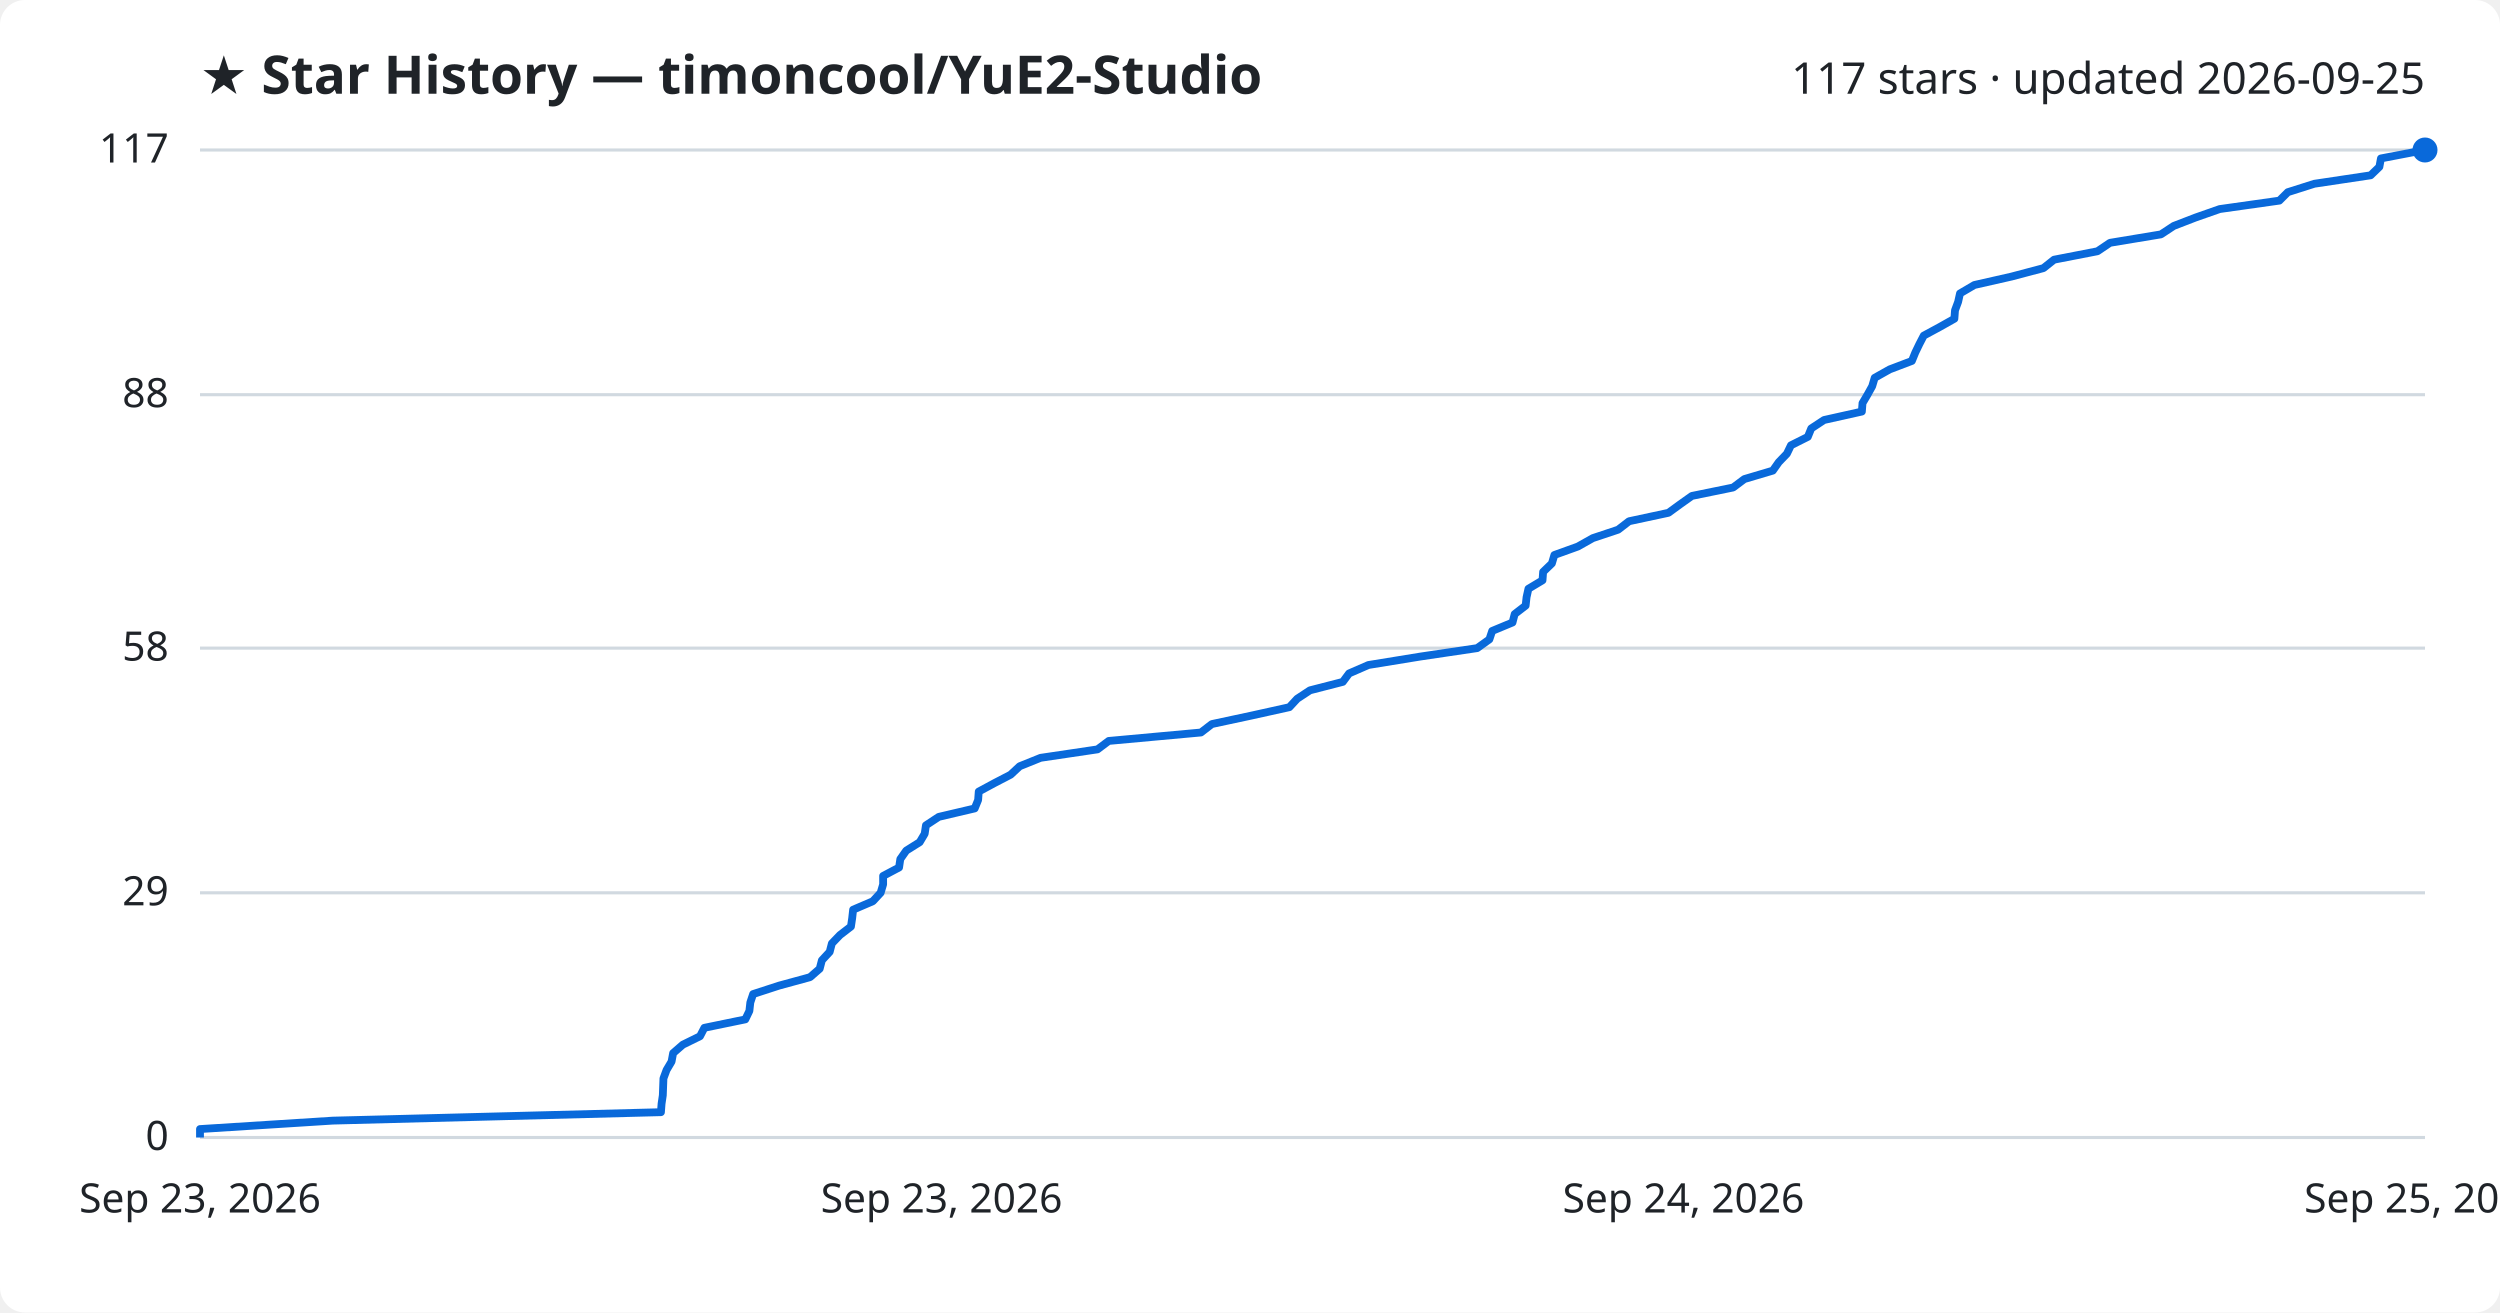
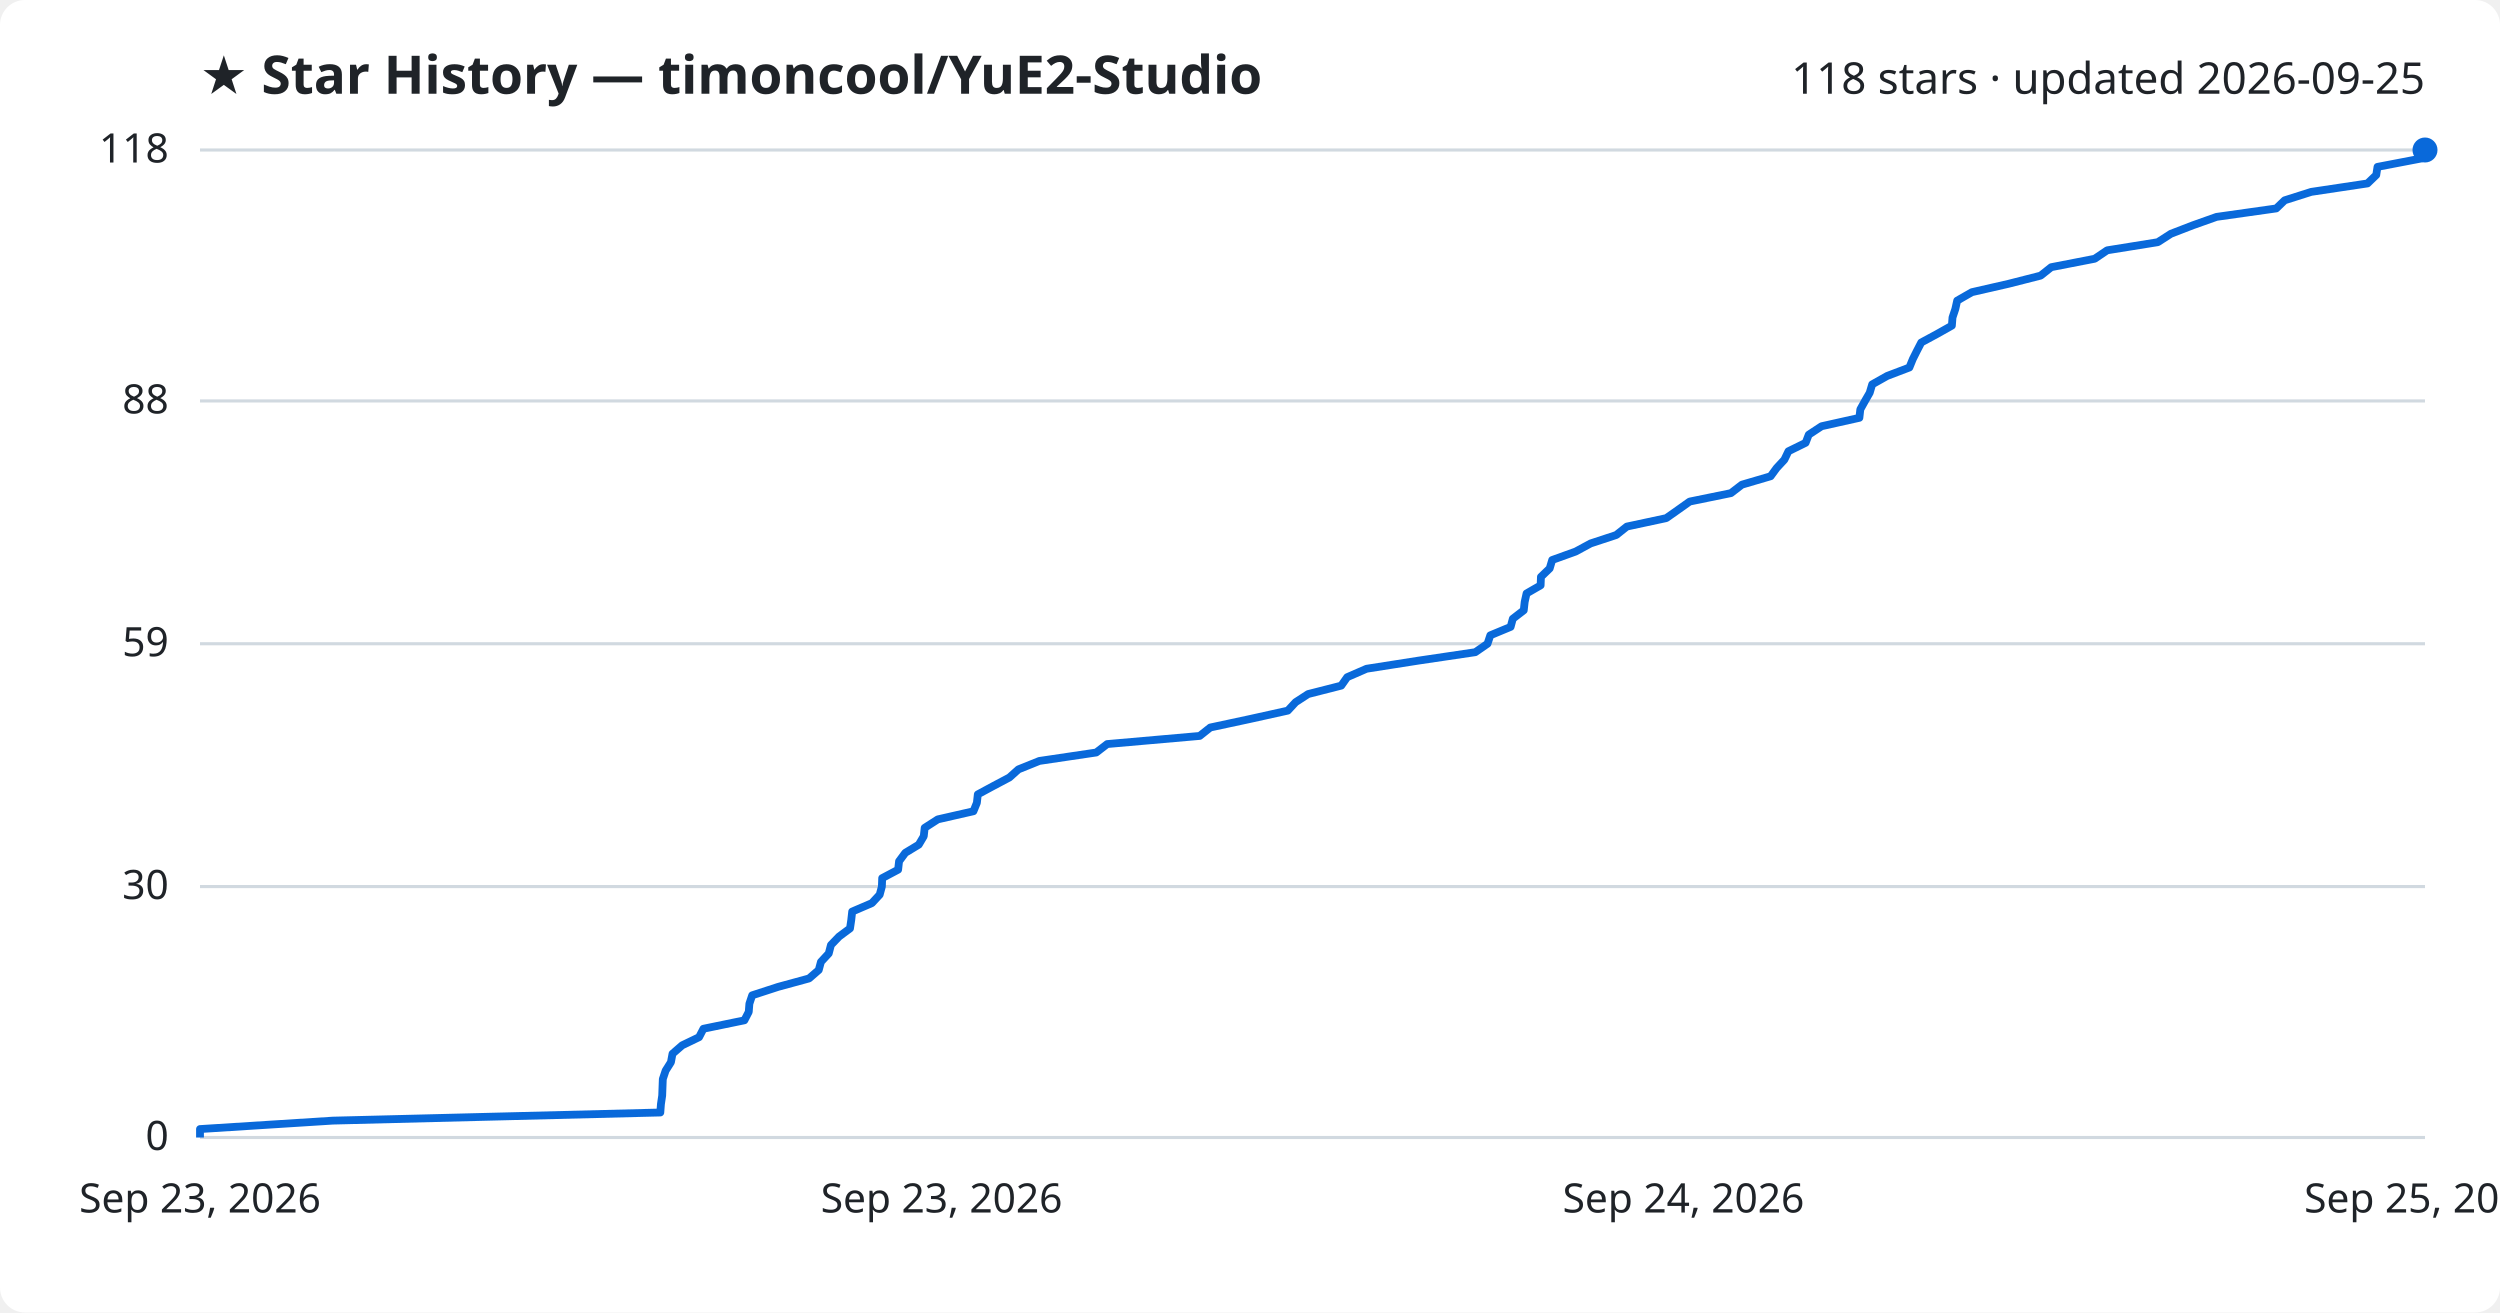
<svg xmlns="http://www.w3.org/2000/svg" viewBox="0 0 800 420" font-family="Segoe UI, sans-serif">
  <rect width="800" height="420" fill="#ffffff" rx="8" />
  <text x="64" y="30" fill="#1f2328" font-size="17" font-weight="700">★ Star History — timoncool/YuE2-Studio</text>
-   <text x="776" y="30" fill="#1f2328" font-size="14" text-anchor="end">117 stars · updated 2026-09-25</text>
+   <text x="776" y="30" fill="#1f2328" font-size="14" text-anchor="end">118 stars · updated 2026-09-25</text>
  <line x1="64" y1="364.0" x2="776" y2="364.0" stroke="#d1d9e0" stroke-width="1" />
  <text x="54" y="368.0" fill="#1f2328" font-size="13" text-anchor="end">0</text>
-   <line x1="64" y1="285.7" x2="776" y2="285.7" stroke="#d1d9e0" stroke-width="1" />
-   <text x="54" y="289.7" fill="#1f2328" font-size="13" text-anchor="end">29</text>
-   <line x1="64" y1="207.4" x2="776" y2="207.4" stroke="#d1d9e0" stroke-width="1" />
-   <text x="54" y="211.4" fill="#1f2328" font-size="13" text-anchor="end">58</text>
-   <line x1="64" y1="126.3" x2="776" y2="126.3" stroke="#d1d9e0" stroke-width="1" />
-   <text x="54" y="130.3" fill="#1f2328" font-size="13" text-anchor="end">88</text>
+   <line x1="64" y1="283.7" x2="776" y2="283.7" stroke="#d1d9e0" stroke-width="1" />
+   <text x="54" y="287.7" fill="#1f2328" font-size="13" text-anchor="end">30</text>
+   <line x1="64" y1="206.0" x2="776" y2="206.0" stroke="#d1d9e0" stroke-width="1" />
+   <text x="54" y="210.0" fill="#1f2328" font-size="13" text-anchor="end">59</text>
+   <line x1="64" y1="128.3" x2="776" y2="128.3" stroke="#d1d9e0" stroke-width="1" />
+   <text x="54" y="132.3" fill="#1f2328" font-size="13" text-anchor="end">88</text>
  <line x1="64" y1="48.0" x2="776" y2="48.0" stroke="#d1d9e0" stroke-width="1" />
-   <text x="54" y="52.0" fill="#1f2328" font-size="13" text-anchor="end">117</text>
-   <path d="M64.0,364.0 L64.0,361.3 L106.5,358.6 L211.5,355.9 L211.7,353.2 L212.1,350.5 L212.2,347.8 L212.3,345.1 L213.3,342.4 L214.9,339.7 L215.4,337.0 L218.5,334.3 L224.0,331.6 L225.4,328.9 L238.5,326.2 L239.8,323.5 L240.1,320.8 L241.0,318.1 L249.3,315.4 L259.2,312.7 L262.3,310.0 L263.0,307.3 L265.5,304.6 L266.2,301.9 L268.8,299.2 L272.3,296.5 L272.7,293.8 L273.0,291.1 L279.3,288.4 L281.8,285.7 L282.6,283.0 L282.6,280.3 L287.7,277.6 L288.1,274.9 L290.0,272.2 L294.3,269.5 L295.9,266.8 L296.3,264.1 L300.4,261.4 L311.9,258.7 L313.0,256.0 L313.2,253.3 L318.2,250.6 L323.4,247.9 L326.3,245.2 L333.0,242.5 L351.2,239.8 L354.8,237.1 L384.3,234.4 L387.8,231.7 L400.4,229.0 L412.6,226.3 L415.1,223.6 L419.2,220.9 L429.7,218.2 L431.7,215.5 L437.9,212.8 L454.5,210.1 L472.7,207.4 L476.6,204.6 L477.5,201.9 L484.0,199.2 L484.7,196.5 L488.2,193.8 L488.5,191.1 L489.1,188.4 L493.6,185.7 L493.8,183.0 L496.6,180.3 L497.4,177.6 L504.9,174.9 L509.7,172.2 L517.8,169.5 L521.3,166.8 L533.9,164.1 L537.6,161.4 L541.4,158.7 L554.6,156.0 L558.2,153.3 L567.3,150.6 L569.2,147.9 L571.8,145.2 L573.1,142.5 L578.5,139.8 L579.6,137.1 L583.7,134.4 L595.8,131.7 L596.0,129.0 L597.6,126.3 L599.1,123.6 L599.9,120.9 L604.7,118.2 L611.8,115.5 L612.9,112.8 L614.2,110.1 L615.6,107.4 L620.6,104.7 L625.4,102.0 L625.6,99.3 L626.6,96.6 L627.2,93.9 L631.8,91.2 L643.7,88.5 L653.9,85.8 L657.3,83.1 L671.2,80.4 L675.2,77.7 L691.5,75.0 L695.6,72.3 L702.6,69.6 L710.3,66.9 L729.4,64.2 L732.1,61.5 L740.6,58.8 L758.6,56.1 L761.4,53.4 L761.9,50.7 L776.0,48.0 L776.0,48.0" fill="none" stroke="#0969da" stroke-width="2.5" stroke-linejoin="round" />
+   <text x="54" y="52.0" fill="#1f2328" font-size="13" text-anchor="end">118</text>
+   <path d="M64.0,364.0 L64.0,361.3 L106.5,358.6 L211.3,356.0 L211.5,353.3 L211.9,350.6 L212.0,347.9 L212.1,345.3 L213.0,342.6 L214.7,339.9 L215.2,337.2 L218.3,334.5 L223.7,331.9 L225.1,329.2 L238.2,326.5 L239.6,323.8 L239.8,321.2 L240.7,318.5 L249.0,315.8 L258.9,313.1 L262.0,310.4 L262.7,307.8 L265.2,305.1 L265.9,302.4 L268.5,299.7 L272.0,297.1 L272.4,294.4 L272.7,291.7 L279.0,289.0 L281.5,286.3 L282.2,283.7 L282.3,281.0 L287.4,278.3 L287.7,275.6 L289.7,272.9 L294.0,270.3 L295.6,267.6 L295.9,264.9 L300.1,262.2 L311.5,259.6 L312.6,256.9 L312.9,254.2 L317.9,251.5 L323.0,248.8 L325.9,246.2 L332.6,243.5 L350.8,240.8 L354.3,238.1 L383.9,235.5 L387.3,232.8 L399.9,230.1 L412.1,227.4 L414.6,224.7 L418.6,222.1 L429.2,219.4 L431.1,216.7 L437.3,214.0 L453.9,211.4 L472.1,208.7 L476.0,206.0 L476.9,203.3 L483.4,200.6 L484.1,198.0 L487.6,195.3 L487.9,192.6 L488.5,189.9 L493.0,187.3 L493.1,184.6 L495.9,181.9 L496.7,179.2 L504.2,176.5 L509.0,173.9 L517.2,171.2 L520.6,168.5 L533.2,165.8 L536.9,163.2 L540.7,160.5 L553.9,157.8 L557.4,155.1 L566.6,152.4 L568.5,149.8 L571.0,147.1 L572.3,144.4 L577.8,141.7 L578.8,139.1 L582.9,136.4 L595.0,133.7 L595.3,131.0 L596.8,128.3 L598.3,125.7 L599.1,123.0 L603.9,120.3 L611.0,117.6 L612.1,114.9 L613.4,112.3 L614.8,109.6 L619.8,106.9 L624.6,104.2 L624.8,101.6 L625.7,98.9 L626.3,96.2 L631.0,93.5 L642.8,90.8 L653.0,88.2 L656.4,85.5 L670.3,82.8 L674.3,80.1 L690.5,77.5 L694.7,74.8 L701.7,72.1 L709.3,69.4 L728.4,66.7 L731.1,64.1 L739.6,61.4 L757.6,58.7 L760.4,56.0 L760.8,53.4 L774.9,50.7 L776.0,48.0 L776.0,48.0" fill="none" stroke="#0969da" stroke-width="2.5" stroke-linejoin="round" />
  <circle cx="776.0" cy="48.0" r="4" fill="#0969da" />
  <text x="64.0" y="388" fill="#1f2328" font-size="13" text-anchor="middle">Sep 23, 2026</text>
  <text x="301.3" y="388" fill="#1f2328" font-size="13" text-anchor="middle">Sep 23, 2026</text>
  <text x="538.7" y="388" fill="#1f2328" font-size="13" text-anchor="middle">Sep 24, 2026</text>
  <text x="776.0" y="388" fill="#1f2328" font-size="13" text-anchor="middle">Sep 25, 2026</text>
</svg>
